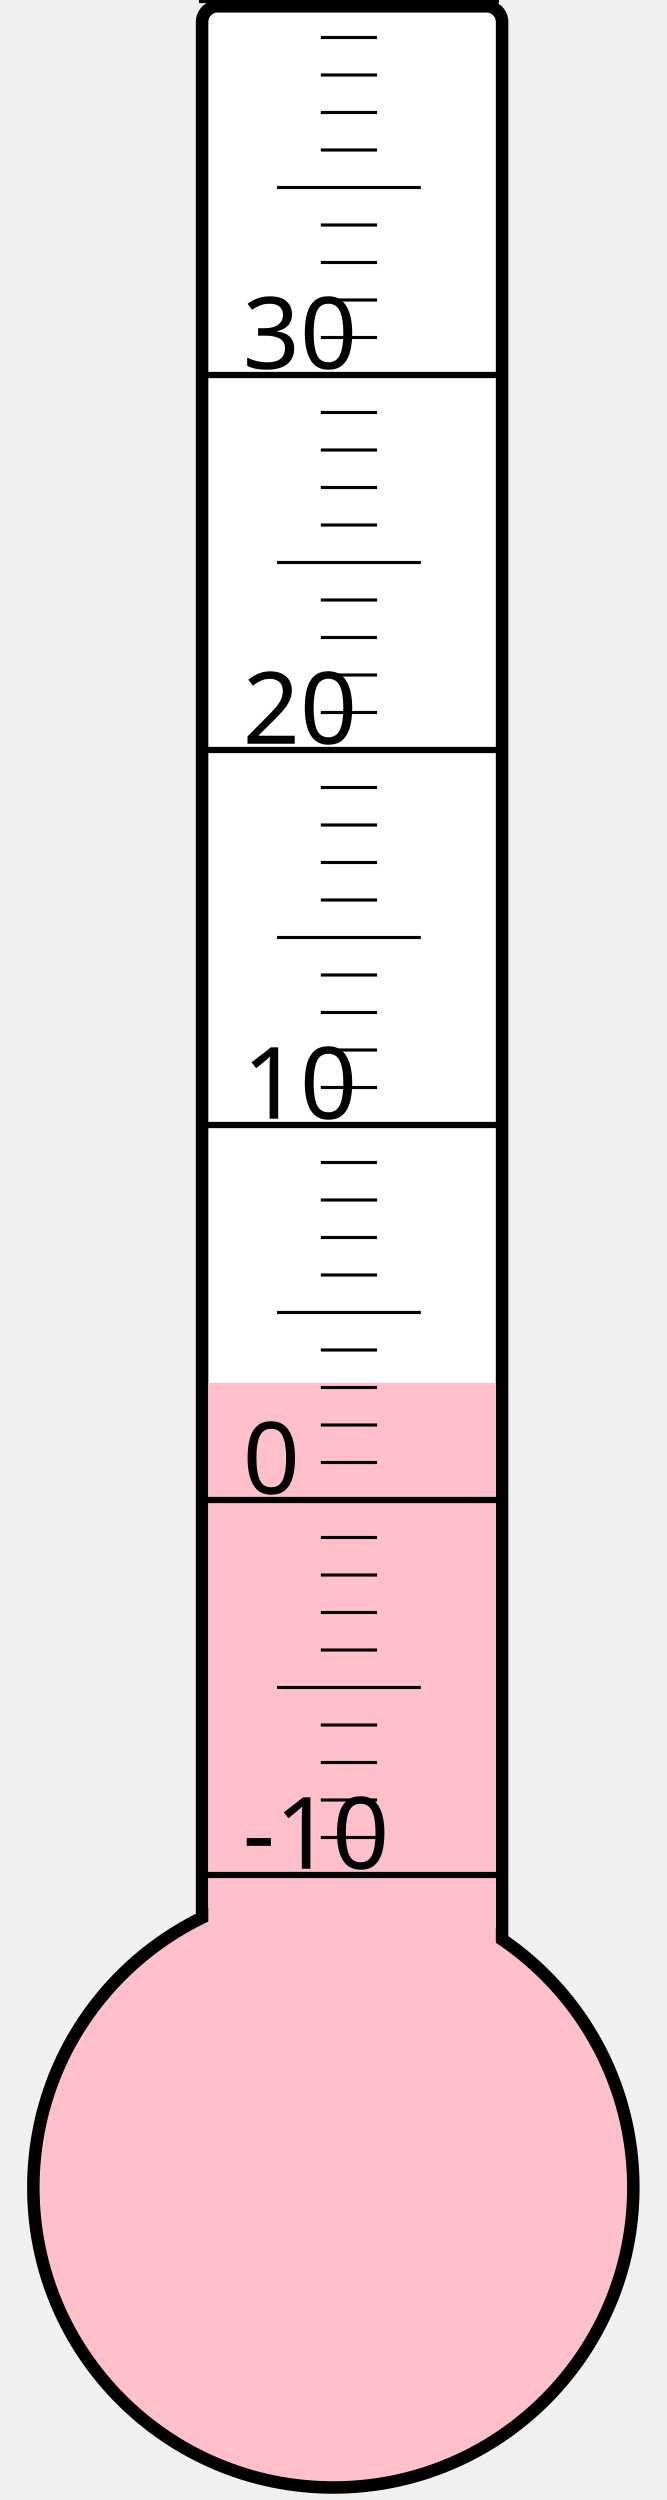
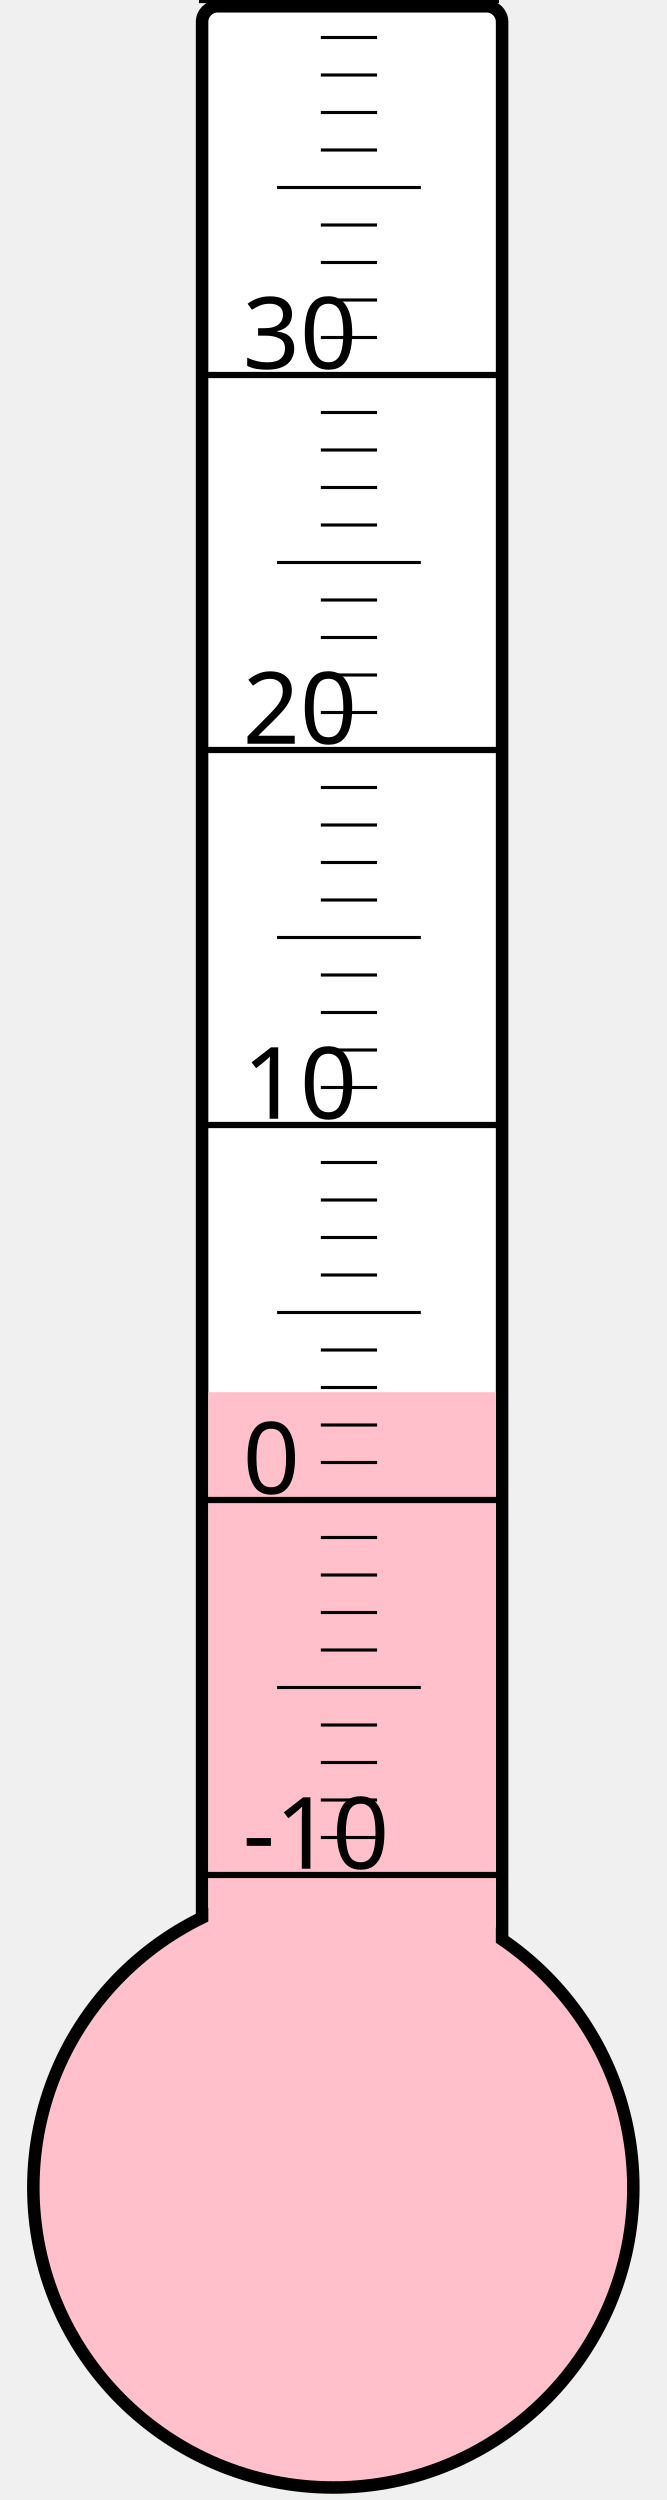
<svg xmlns="http://www.w3.org/2000/svg" width="40px" height="150px" viewBox="0 0 200 800">
  <rect width="200" height="800" x="0" y="0" style="fill: #ffffeb; fill-opacity: 0;" />
  <rect width="96" height="680" x="58" y="2" rx="5" ry="5" style="fill: white; fill-opacity: 1; stroke: black; stroke-width: 4;" />
  <circle cx="100" cy="700" r="96" style="fill: pink; stroke: black; stroke-width: 4;" />
-   <rect width="92" height="257.5" x="60" y="442.5" style="fill: pink; fill-opacity: 1; stroke-width: 0;" />
+   <rect width="92" height="254.5" x="60" y="445.5" style="fill: pink; fill-opacity: 1; stroke-width: 0;" />
  <text x="71" y="598" style="font-family: sans-serif; font-size: 24pt;">-10</text>
  <text x="71" y="478" style="font-family: sans-serif; font-size: 24pt;">0</text>
  <text x="71" y="358" style="font-family: sans-serif; font-size: 24pt;">10</text>
  <text x="71" y="238" style="font-family: sans-serif; font-size: 24pt;">20</text>
  <text x="71" y="118" style="font-family: sans-serif; font-size: 24pt;">30</text>
  <g style="stroke: black;">
    <line x1="57" y1="600" x2="153" y2="600" style="stroke-width: 2;" />
    <line x1="96" y1="588" x2="114" y2="588" style="stroke-width: 1;" />
    <line x1="96" y1="576" x2="114" y2="576" style="stroke-width: 1;" />
    <line x1="96" y1="564" x2="114" y2="564" style="stroke-width: 1;" />
    <line x1="96" y1="552" x2="114" y2="552" style="stroke-width: 1;" />
    <line x1="82" y1="540" x2="128" y2="540" style="stroke-width: 1;" />
    <line x1="96" y1="528" x2="114" y2="528" style="stroke-width: 1;" />
    <line x1="96" y1="516" x2="114" y2="516" style="stroke-width: 1;" />
    <line x1="96" y1="504" x2="114" y2="504" style="stroke-width: 1;" />
    <line x1="96" y1="492" x2="114" y2="492" style="stroke-width: 1;" />
    <line x1="57" y1="480" x2="153" y2="480" style="stroke-width: 2;" />
    <line x1="96" y1="468" x2="114" y2="468" style="stroke-width: 1;" />
    <line x1="96" y1="456" x2="114" y2="456" style="stroke-width: 1;" />
    <line x1="96" y1="444" x2="114" y2="444" style="stroke-width: 1;" />
    <line x1="96" y1="432" x2="114" y2="432" style="stroke-width: 1;" />
    <line x1="82" y1="420" x2="128" y2="420" style="stroke-width: 1;" />
    <line x1="96" y1="408" x2="114" y2="408" style="stroke-width: 1;" />
    <line x1="96" y1="396" x2="114" y2="396" style="stroke-width: 1;" />
    <line x1="96" y1="384" x2="114" y2="384" style="stroke-width: 1;" />
    <line x1="96" y1="372" x2="114" y2="372" style="stroke-width: 1;" />
    <line x1="57" y1="360" x2="153" y2="360" style="stroke-width: 2;" />
    <line x1="96" y1="348" x2="114" y2="348" style="stroke-width: 1;" />
    <line x1="96" y1="336" x2="114" y2="336" style="stroke-width: 1;" />
    <line x1="96" y1="324" x2="114" y2="324" style="stroke-width: 1;" />
    <line x1="96" y1="312" x2="114" y2="312" style="stroke-width: 1;" />
    <line x1="82" y1="300" x2="128" y2="300" style="stroke-width: 1;" />
    <line x1="96" y1="288" x2="114" y2="288" style="stroke-width: 1;" />
    <line x1="96" y1="276" x2="114" y2="276" style="stroke-width: 1;" />
    <line x1="96" y1="264" x2="114" y2="264" style="stroke-width: 1;" />
    <line x1="96" y1="252" x2="114" y2="252" style="stroke-width: 1;" />
    <line x1="57" y1="240" x2="153" y2="240" style="stroke-width: 2;" />
    <line x1="96" y1="228" x2="114" y2="228" style="stroke-width: 1;" />
    <line x1="96" y1="216" x2="114" y2="216" style="stroke-width: 1;" />
    <line x1="96" y1="204" x2="114" y2="204" style="stroke-width: 1;" />
    <line x1="96" y1="192" x2="114" y2="192" style="stroke-width: 1;" />
    <line x1="82" y1="180" x2="128" y2="180" style="stroke-width: 1;" />
    <line x1="96" y1="168" x2="114" y2="168" style="stroke-width: 1;" />
    <line x1="96" y1="156" x2="114" y2="156" style="stroke-width: 1;" />
    <line x1="96" y1="144" x2="114" y2="144" style="stroke-width: 1;" />
    <line x1="96" y1="132" x2="114" y2="132" style="stroke-width: 1;" />
    <line x1="57" y1="120" x2="153" y2="120" style="stroke-width: 2;" />
    <line x1="96" y1="108" x2="114" y2="108" style="stroke-width: 1;" />
    <line x1="96" y1="96" x2="114" y2="96" style="stroke-width: 1;" />
    <line x1="96" y1="84" x2="114" y2="84" style="stroke-width: 1;" />
    <line x1="96" y1="72" x2="114" y2="72" style="stroke-width: 1;" />
    <line x1="82" y1="60" x2="128" y2="60" style="stroke-width: 1;" />
    <line x1="96" y1="48" x2="114" y2="48" style="stroke-width: 1;" />
    <line x1="96" y1="36" x2="114" y2="36" style="stroke-width: 1;" />
    <line x1="96" y1="24" x2="114" y2="24" style="stroke-width: 1;" />
    <line x1="96" y1="12" x2="114" y2="12" style="stroke-width: 1;" />
    <line x1="57" y1="0" x2="153" y2="0" style="stroke-width: 2;" />
  </g>
</svg>
